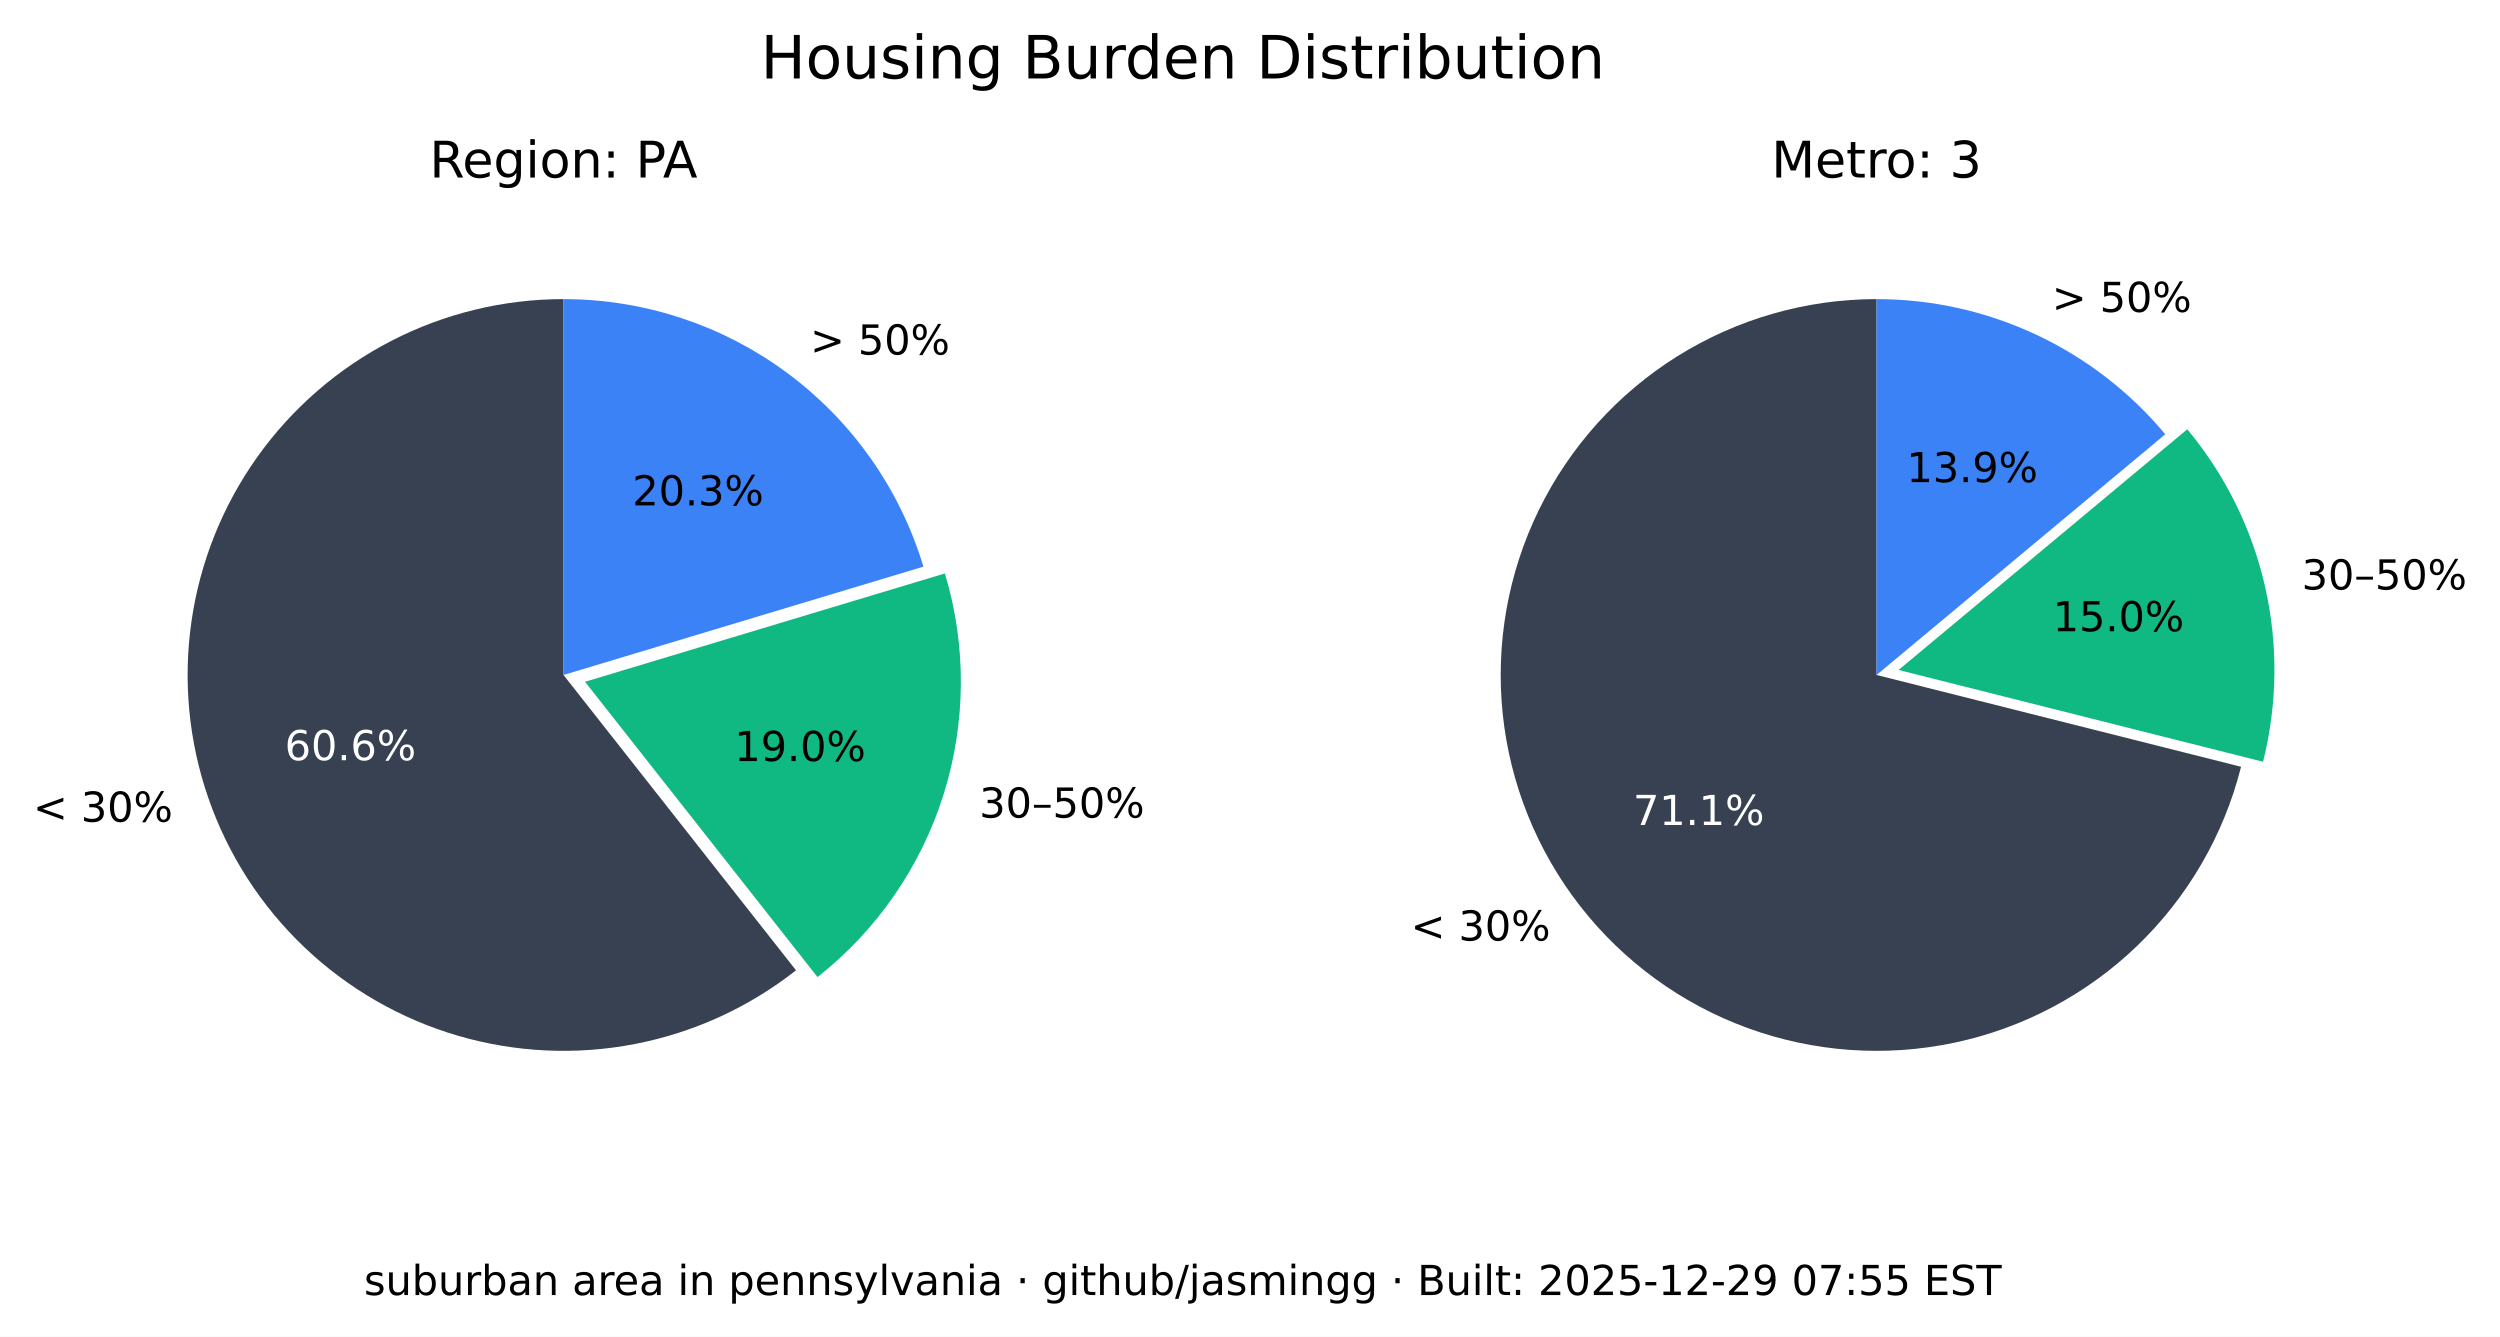
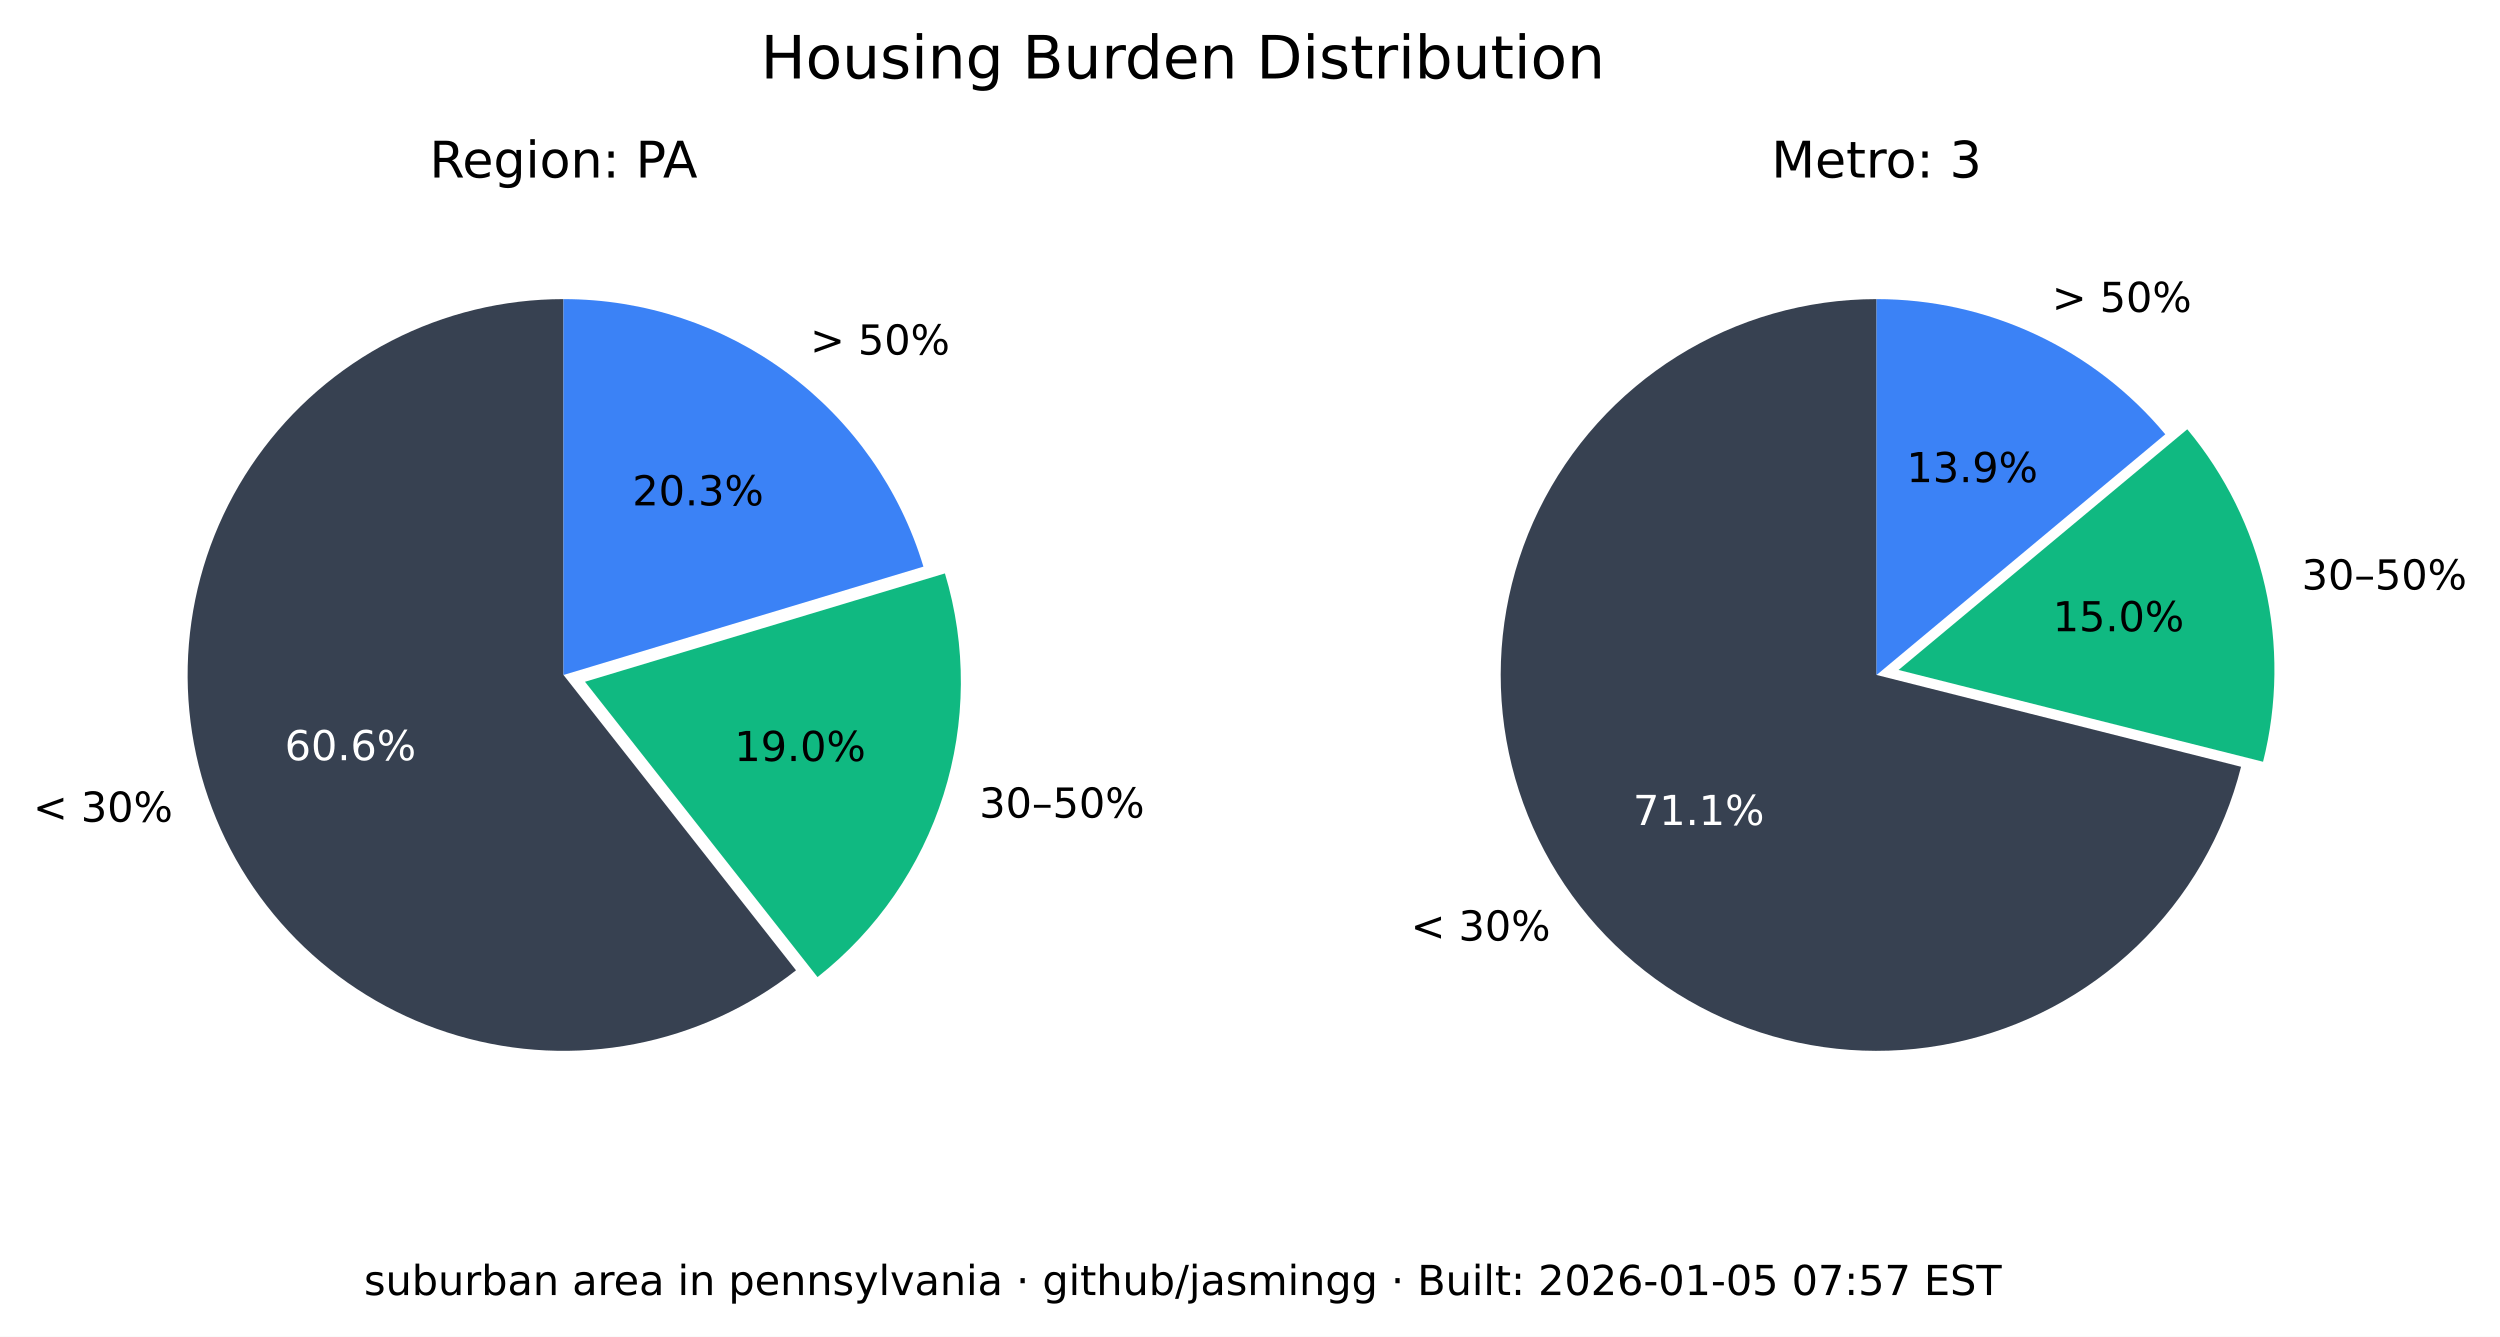
<svg xmlns="http://www.w3.org/2000/svg" xmlns:xlink="http://www.w3.org/1999/xlink" width="544.017pt" height="290.88pt" viewBox="0 0 544.017 290.88" version="1.1">
  <defs>
    <style type="text/css">*{stroke-linejoin: round; stroke-linecap: butt}</style>
  </defs>
  <g id="figure_1">
    <g id="patch_1">
      <path d="M 0 290.88  L 544.017 290.88  L 544.017 0  L 0 0  z " style="fill: #ffffff" />
    </g>
    <g id="axes_1">
      <g id="patch_2">
        <path d="M 122.62 65.088  C 109.58 65.088 96.727 68.207 85.136 74.183  C 73.546 80.159 63.551 88.822 55.988 99.445  C 48.425 110.069 43.512 122.349 41.659 135.257  C 39.805 148.165 41.066 161.331 45.335 173.653  C 49.603 185.975 56.757 197.1 66.198 206.096  C 75.639 215.091 87.096 221.7 99.61 225.369  C 112.124 229.037 125.336 229.661 138.139 227.186  C 150.943 224.712 162.971 219.211 173.217 211.144  L 122.62 146.88  z " style="fill: #374151" />
      </g>
      <g id="patch_3">
        <path d="M 177.897 212.621  C 190.804 202.459 200.356 188.64 205.3 172.974  C 210.244 157.308 210.356 140.51 205.621 124.78  L 127.3 148.357  z " style="fill: #10b981" />
      </g>
      <g id="patch_4">
        <path d="M 200.941 123.303  C 195.875 106.475 185.518 91.72 171.414 81.236  C 157.309 70.752 140.194 65.088 122.62 65.088  L 122.62 146.88  z " style="fill: #3b82f6" />
      </g>
      <g id="matplotlib.axis_1" />
      <g id="matplotlib.axis_2" />
      <g id="text_1">
        <g transform="translate(7.2 178.8141) scale(0.09 -0.09)">
          <defs>
            <path id="DejaVuSans-3c" d="M 4684 3150  L 1459 2003  L 4684 863  L 4684 294  L 678 1747  L 678 2266  L 4684 3719  L 4684 3150  z " transform="scale(0.015625)" />
            <path id="DejaVuSans-20" transform="scale(0.015625)" />
            <path id="DejaVuSans-33" d="M 2597 2516  Q 3050 2419 3304 2112  Q 3559 1806 3559 1356  Q 3559 666 3084 287  Q 2609 -91 1734 -91  Q 1441 -91 1130 -33  Q 819 25 488 141  L 488 750  Q 750 597 1062 519  Q 1375 441 1716 441  Q 2309 441 2620 675  Q 2931 909 2931 1356  Q 2931 1769 2642 2001  Q 2353 2234 1838 2234  L 1294 2234  L 1294 2753  L 1863 2753  Q 2328 2753 2575 2939  Q 2822 3125 2822 3475  Q 2822 3834 2567 4026  Q 2313 4219 1838 4219  Q 1578 4219 1281 4162  Q 984 4106 628 3988  L 628 4550  Q 988 4650 1302 4700  Q 1616 4750 1894 4750  Q 2613 4750 3031 4423  Q 3450 4097 3450 3541  Q 3450 3153 3228 2886  Q 3006 2619 2597 2516  z " transform="scale(0.015625)" />
            <path id="DejaVuSans-30" d="M 2034 4250  Q 1547 4250 1301 3770  Q 1056 3291 1056 2328  Q 1056 1369 1301 889  Q 1547 409 2034 409  Q 2525 409 2770 889  Q 3016 1369 3016 2328  Q 3016 3291 2770 3770  Q 2525 4250 2034 4250  z M 2034 4750  Q 2819 4750 3233 4129  Q 3647 3509 3647 2328  Q 3647 1150 3233 529  Q 2819 -91 2034 -91  Q 1250 -91 836 529  Q 422 1150 422 2328  Q 422 3509 836 4129  Q 1250 4750 2034 4750  z " transform="scale(0.015625)" />
            <path id="DejaVuSans-25" d="M 4653 2053  Q 4381 2053 4226 1822  Q 4072 1591 4072 1178  Q 4072 772 4226 539  Q 4381 306 4653 306  Q 4919 306 5073 539  Q 5228 772 5228 1178  Q 5228 1588 5073 1820  Q 4919 2053 4653 2053  z M 4653 2450  Q 5147 2450 5437 2106  Q 5728 1763 5728 1178  Q 5728 594 5436 251  Q 5144 -91 4653 -91  Q 4153 -91 3862 251  Q 3572 594 3572 1178  Q 3572 1766 3864 2108  Q 4156 2450 4653 2450  z M 1428 4353  Q 1159 4353 1004 4120  Q 850 3888 850 3481  Q 850 3069 1003 2837  Q 1156 2606 1428 2606  Q 1700 2606 1854 2837  Q 2009 3069 2009 3481  Q 2009 3884 1853 4118  Q 1697 4353 1428 4353  z M 4250 4750  L 4750 4750  L 1831 -91  L 1331 -91  L 4250 4750  z M 1428 4750  Q 1922 4750 2215 4408  Q 2509 4066 2509 3481  Q 2509 2891 2217 2550  Q 1925 2209 1428 2209  Q 931 2209 642 2551  Q 353 2894 353 3481  Q 353 4063 643 4406  Q 934 4750 1428 4750  z " transform="scale(0.015625)" />
          </defs>
          <use xlink:href="#DejaVuSans-3c" />
          <use xlink:href="#DejaVuSans-20" x="83.789" />
          <use xlink:href="#DejaVuSans-33" x="115.576" />
          <use xlink:href="#DejaVuSans-30" x="179.199" />
          <use xlink:href="#DejaVuSans-25" x="242.822" />
        </g>
      </g>
      <g id="text_2">
        <g style="fill: #ffffff" transform="translate(61.95368 165.4275) scale(0.09 -0.09)">
          <defs>
            <path id="DejaVuSans-36" d="M 2113 2584  Q 1688 2584 1439 2293  Q 1191 2003 1191 1497  Q 1191 994 1439 701  Q 1688 409 2113 409  Q 2538 409 2786 701  Q 3034 994 3034 1497  Q 3034 2003 2786 2293  Q 2538 2584 2113 2584  z M 3366 4563  L 3366 3988  Q 3128 4100 2886 4159  Q 2644 4219 2406 4219  Q 1781 4219 1451 3797  Q 1122 3375 1075 2522  Q 1259 2794 1537 2939  Q 1816 3084 2150 3084  Q 2853 3084 3261 2657  Q 3669 2231 3669 1497  Q 3669 778 3244 343  Q 2819 -91 2113 -91  Q 1303 -91 875 529  Q 447 1150 447 2328  Q 447 3434 972 4092  Q 1497 4750 2381 4750  Q 2619 4750 2861 4703  Q 3103 4656 3366 4563  z " transform="scale(0.015625)" />
            <path id="DejaVuSans-2e" d="M 684 794  L 1344 794  L 1344 0  L 684 0  L 684 794  z " transform="scale(0.015625)" />
          </defs>
          <use xlink:href="#DejaVuSans-36" />
          <use xlink:href="#DejaVuSans-30" x="63.623" />
          <use xlink:href="#DejaVuSans-2e" x="127.246" />
          <use xlink:href="#DejaVuSans-36" x="159.033" />
          <use xlink:href="#DejaVuSans-25" x="222.656" />
        </g>
      </g>
      <g id="text_3">
        <g transform="translate(213.0999 177.9196) scale(0.09 -0.09)">
          <defs>
            <path id="DejaVuSans-2013" d="M 313 1978  L 2888 1978  L 2888 1528  L 313 1528  L 313 1978  z " transform="scale(0.015625)" />
            <path id="DejaVuSans-35" d="M 691 4666  L 3169 4666  L 3169 4134  L 1269 4134  L 1269 2991  Q 1406 3038 1543 3061  Q 1681 3084 1819 3084  Q 2600 3084 3056 2656  Q 3513 2228 3513 1497  Q 3513 744 3044 326  Q 2575 -91 1722 -91  Q 1428 -91 1123 -41  Q 819 9 494 109  L 494 744  Q 775 591 1075 516  Q 1375 441 1709 441  Q 2250 441 2565 725  Q 2881 1009 2881 1497  Q 2881 1984 2565 2268  Q 2250 2553 1709 2553  Q 1456 2553 1204 2497  Q 953 2441 691 2322  L 691 4666  z " transform="scale(0.015625)" />
          </defs>
          <use xlink:href="#DejaVuSans-33" />
          <use xlink:href="#DejaVuSans-30" x="63.623" />
          <use xlink:href="#DejaVuSans-2013" x="127.246" />
          <use xlink:href="#DejaVuSans-35" x="177.246" />
          <use xlink:href="#DejaVuSans-30" x="240.869" />
          <use xlink:href="#DejaVuSans-25" x="304.492" />
        </g>
      </g>
      <g id="text_4">
        <g transform="translate(159.8049 165.6109) scale(0.09 -0.09)">
          <defs>
            <path id="DejaVuSans-31" d="M 794 531  L 1825 531  L 1825 4091  L 703 3866  L 703 4441  L 1819 4666  L 2450 4666  L 2450 531  L 3481 531  L 3481 0  L 794 0  L 794 531  z " transform="scale(0.015625)" />
            <path id="DejaVuSans-39" d="M 703 97  L 703 672  Q 941 559 1184 500  Q 1428 441 1663 441  Q 2288 441 2617 861  Q 2947 1281 2994 2138  Q 2813 1869 2534 1725  Q 2256 1581 1919 1581  Q 1219 1581 811 2004  Q 403 2428 403 3163  Q 403 3881 828 4315  Q 1253 4750 1959 4750  Q 2769 4750 3195 4129  Q 3622 3509 3622 2328  Q 3622 1225 3098 567  Q 2575 -91 1691 -91  Q 1453 -91 1209 -44  Q 966 3 703 97  z M 1959 2075  Q 2384 2075 2632 2365  Q 2881 2656 2881 3163  Q 2881 3666 2632 3958  Q 2384 4250 1959 4250  Q 1534 4250 1286 3958  Q 1038 3666 1038 3163  Q 1038 2656 1286 2365  Q 1534 2075 1959 2075  z " transform="scale(0.015625)" />
          </defs>
          <use xlink:href="#DejaVuSans-31" />
          <use xlink:href="#DejaVuSans-39" x="63.623" />
          <use xlink:href="#DejaVuSans-2e" x="127.246" />
          <use xlink:href="#DejaVuSans-30" x="159.033" />
          <use xlink:href="#DejaVuSans-25" x="222.656" />
        </g>
      </g>
      <g id="text_5">
        <g transform="translate(176.2929 77.15477) scale(0.09 -0.09)">
          <defs>
            <path id="DejaVuSans-3e" d="M 678 3150  L 678 3719  L 4684 2266  L 4684 1747  L 678 294  L 678 863  L 3897 2003  L 678 3150  z " transform="scale(0.015625)" />
          </defs>
          <use xlink:href="#DejaVuSans-3e" />
          <use xlink:href="#DejaVuSans-20" x="83.789" />
          <use xlink:href="#DejaVuSans-35" x="115.576" />
          <use xlink:href="#DejaVuSans-30" x="179.199" />
          <use xlink:href="#DejaVuSans-25" x="242.822" />
        </g>
      </g>
      <g id="text_6">
        <g transform="translate(137.6011 109.9769) scale(0.09 -0.09)">
          <defs>
            <path id="DejaVuSans-32" d="M 1228 531  L 3431 531  L 3431 0  L 469 0  L 469 531  Q 828 903 1448 1529  Q 2069 2156 2228 2338  Q 2531 2678 2651 2914  Q 2772 3150 2772 3378  Q 2772 3750 2511 3984  Q 2250 4219 1831 4219  Q 1534 4219 1204 4116  Q 875 4013 500 3803  L 500 4441  Q 881 4594 1212 4672  Q 1544 4750 1819 4750  Q 2544 4750 2975 4387  Q 3406 4025 3406 3419  Q 3406 3131 3298 2873  Q 3191 2616 2906 2266  Q 2828 2175 2409 1742  Q 1991 1309 1228 531  z " transform="scale(0.015625)" />
          </defs>
          <use xlink:href="#DejaVuSans-32" />
          <use xlink:href="#DejaVuSans-30" x="63.623" />
          <use xlink:href="#DejaVuSans-2e" x="127.246" />
          <use xlink:href="#DejaVuSans-33" x="159.033" />
          <use xlink:href="#DejaVuSans-25" x="222.656" />
        </g>
      </g>
      <g id="text_7">
        <g transform="translate(93.46275 38.64) scale(0.11 -0.11)">
          <defs>
            <path id="DejaVuSans-52" d="M 2841 2188  Q 3044 2119 3236 1894  Q 3428 1669 3622 1275  L 4263 0  L 3584 0  L 2988 1197  Q 2756 1666 2539 1819  Q 2322 1972 1947 1972  L 1259 1972  L 1259 0  L 628 0  L 628 4666  L 2053 4666  Q 2853 4666 3247 4331  Q 3641 3997 3641 3322  Q 3641 2881 3436 2590  Q 3231 2300 2841 2188  z M 1259 4147  L 1259 2491  L 2053 2491  Q 2509 2491 2742 2702  Q 2975 2913 2975 3322  Q 2975 3731 2742 3939  Q 2509 4147 2053 4147  L 1259 4147  z " transform="scale(0.015625)" />
            <path id="DejaVuSans-65" d="M 3597 1894  L 3597 1613  L 953 1613  Q 991 1019 1311 708  Q 1631 397 2203 397  Q 2534 397 2845 478  Q 3156 559 3463 722  L 3463 178  Q 3153 47 2828 -22  Q 2503 -91 2169 -91  Q 1331 -91 842 396  Q 353 884 353 1716  Q 353 2575 817 3079  Q 1281 3584 2069 3584  Q 2775 3584 3186 3129  Q 3597 2675 3597 1894  z M 3022 2063  Q 3016 2534 2758 2815  Q 2500 3097 2075 3097  Q 1594 3097 1305 2825  Q 1016 2553 972 2059  L 3022 2063  z " transform="scale(0.015625)" />
            <path id="DejaVuSans-67" d="M 2906 1791  Q 2906 2416 2648 2759  Q 2391 3103 1925 3103  Q 1463 3103 1205 2759  Q 947 2416 947 1791  Q 947 1169 1205 825  Q 1463 481 1925 481  Q 2391 481 2648 825  Q 2906 1169 2906 1791  z M 3481 434  Q 3481 -459 3084 -895  Q 2688 -1331 1869 -1331  Q 1566 -1331 1297 -1286  Q 1028 -1241 775 -1147  L 775 -588  Q 1028 -725 1275 -790  Q 1522 -856 1778 -856  Q 2344 -856 2625 -561  Q 2906 -266 2906 331  L 2906 616  Q 2728 306 2450 153  Q 2172 0 1784 0  Q 1141 0 747 490  Q 353 981 353 1791  Q 353 2603 747 3093  Q 1141 3584 1784 3584  Q 2172 3584 2450 3431  Q 2728 3278 2906 2969  L 2906 3500  L 3481 3500  L 3481 434  z " transform="scale(0.015625)" />
            <path id="DejaVuSans-69" d="M 603 3500  L 1178 3500  L 1178 0  L 603 0  L 603 3500  z M 603 4863  L 1178 4863  L 1178 4134  L 603 4134  L 603 4863  z " transform="scale(0.015625)" />
            <path id="DejaVuSans-6f" d="M 1959 3097  Q 1497 3097 1228 2736  Q 959 2375 959 1747  Q 959 1119 1226 758  Q 1494 397 1959 397  Q 2419 397 2687 759  Q 2956 1122 2956 1747  Q 2956 2369 2687 2733  Q 2419 3097 1959 3097  z M 1959 3584  Q 2709 3584 3137 3096  Q 3566 2609 3566 1747  Q 3566 888 3137 398  Q 2709 -91 1959 -91  Q 1206 -91 779 398  Q 353 888 353 1747  Q 353 2609 779 3096  Q 1206 3584 1959 3584  z " transform="scale(0.015625)" />
            <path id="DejaVuSans-6e" d="M 3513 2113  L 3513 0  L 2938 0  L 2938 2094  Q 2938 2591 2744 2837  Q 2550 3084 2163 3084  Q 1697 3084 1428 2787  Q 1159 2491 1159 1978  L 1159 0  L 581 0  L 581 3500  L 1159 3500  L 1159 2956  Q 1366 3272 1645 3428  Q 1925 3584 2291 3584  Q 2894 3584 3203 3211  Q 3513 2838 3513 2113  z " transform="scale(0.015625)" />
            <path id="DejaVuSans-3a" d="M 750 794  L 1409 794  L 1409 0  L 750 0  L 750 794  z M 750 3309  L 1409 3309  L 1409 2516  L 750 2516  L 750 3309  z " transform="scale(0.015625)" />
            <path id="DejaVuSans-50" d="M 1259 4147  L 1259 2394  L 2053 2394  Q 2494 2394 2734 2622  Q 2975 2850 2975 3272  Q 2975 3691 2734 3919  Q 2494 4147 2053 4147  L 1259 4147  z M 628 4666  L 2053 4666  Q 2838 4666 3239 4311  Q 3641 3956 3641 3272  Q 3641 2581 3239 2228  Q 2838 1875 2053 1875  L 1259 1875  L 1259 0  L 628 0  L 628 4666  z " transform="scale(0.015625)" />
            <path id="DejaVuSans-41" d="M 2188 4044  L 1331 1722  L 3047 1722  L 2188 4044  z M 1831 4666  L 2547 4666  L 4325 0  L 3669 0  L 3244 1197  L 1141 1197  L 716 0  L 50 0  L 1831 4666  z " transform="scale(0.015625)" />
          </defs>
          <use xlink:href="#DejaVuSans-52" />
          <use xlink:href="#DejaVuSans-65" x="64.982" />
          <use xlink:href="#DejaVuSans-67" x="126.506" />
          <use xlink:href="#DejaVuSans-69" x="189.982" />
          <use xlink:href="#DejaVuSans-6f" x="217.766" />
          <use xlink:href="#DejaVuSans-6e" x="278.947" />
          <use xlink:href="#DejaVuSans-3a" x="342.326" />
          <use xlink:href="#DejaVuSans-20" x="376.018" />
          <use xlink:href="#DejaVuSans-50" x="407.805" />
          <use xlink:href="#DejaVuSans-41" x="461.732" />
        </g>
      </g>
    </g>
    <g id="axes_2">
      <g id="patch_5">
        <path d="M 408.355 65.088  C 393.038 65.088 378.024 69.391 365.032 77.504  C 352.04 85.617 341.585 97.218 334.862 110.981  C 328.139 124.744 325.416 140.123 327.003 155.357  C 328.591 170.592 334.426 185.078 343.842 197.16  C 353.258 209.241 365.881 218.438 380.266 223.698  C 394.652 228.958 410.23 230.073 425.218 226.915  C 440.206 223.757 454.01 216.451 465.05 205.834  C 476.09 195.217 483.929 181.709 487.67 166.856  L 408.355 146.88  z " style="fill: #374151" />
      </g>
      <g id="patch_6">
        <path d="M 492.455 165.765  C 495.604 153.26 495.752 140.185 492.886 127.612  C 490.021 115.039 484.221 103.32 475.964 93.415  L 413.14 145.789  z " style="fill: #10b981" />
      </g>
      <g id="patch_7">
        <path d="M 471.179 94.506  C 463.503 85.298 453.896 77.89 443.04 72.807  C 432.184 67.723 420.342 65.088 408.355 65.088  L 408.355 146.88  z " style="fill: #3b82f6" />
      </g>
      <g id="matplotlib.axis_3" />
      <g id="matplotlib.axis_4" />
      <g id="text_8">
        <g transform="translate(306.985 204.671) scale(0.09 -0.09)">
          <use xlink:href="#DejaVuSans-3c" />
          <use xlink:href="#DejaVuSans-20" x="83.789" />
          <use xlink:href="#DejaVuSans-33" x="115.576" />
          <use xlink:href="#DejaVuSans-30" x="179.199" />
          <use xlink:href="#DejaVuSans-25" x="242.822" />
        </g>
      </g>
      <g id="text_9">
        <g style="fill: #ffffff" transform="translate(355.3521 179.5312) scale(0.09 -0.09)">
          <defs>
            <path id="DejaVuSans-37" d="M 525 4666  L 3525 4666  L 3525 4397  L 1831 0  L 1172 0  L 2766 4134  L 525 4134  L 525 4666  z " transform="scale(0.015625)" />
          </defs>
          <use xlink:href="#DejaVuSans-37" />
          <use xlink:href="#DejaVuSans-31" x="63.623" />
          <use xlink:href="#DejaVuSans-2e" x="127.246" />
          <use xlink:href="#DejaVuSans-31" x="159.033" />
          <use xlink:href="#DejaVuSans-25" x="222.656" />
        </g>
      </g>
      <g id="text_10">
        <g transform="translate(500.8611 128.2781) scale(0.09 -0.09)">
          <use xlink:href="#DejaVuSans-33" />
          <use xlink:href="#DejaVuSans-30" x="63.623" />
          <use xlink:href="#DejaVuSans-2013" x="127.246" />
          <use xlink:href="#DejaVuSans-35" x="177.246" />
          <use xlink:href="#DejaVuSans-30" x="240.869" />
          <use xlink:href="#DejaVuSans-25" x="304.492" />
        </g>
      </g>
      <g id="text_11">
        <g transform="translate(446.6925 137.3666) scale(0.09 -0.09)">
          <use xlink:href="#DejaVuSans-31" />
          <use xlink:href="#DejaVuSans-35" x="63.623" />
          <use xlink:href="#DejaVuSans-2e" x="127.246" />
          <use xlink:href="#DejaVuSans-30" x="159.033" />
          <use xlink:href="#DejaVuSans-25" x="222.656" />
        </g>
      </g>
      <g id="text_12">
        <g transform="translate(446.5088 67.88274) scale(0.09 -0.09)">
          <use xlink:href="#DejaVuSans-3e" />
          <use xlink:href="#DejaVuSans-20" x="83.789" />
          <use xlink:href="#DejaVuSans-35" x="115.576" />
          <use xlink:href="#DejaVuSans-30" x="179.199" />
          <use xlink:href="#DejaVuSans-25" x="242.822" />
        </g>
      </g>
      <g id="text_13">
        <g transform="translate(414.8709 104.9194) scale(0.09 -0.09)">
          <use xlink:href="#DejaVuSans-31" />
          <use xlink:href="#DejaVuSans-33" x="63.623" />
          <use xlink:href="#DejaVuSans-2e" x="127.246" />
          <use xlink:href="#DejaVuSans-39" x="159.033" />
          <use xlink:href="#DejaVuSans-25" x="222.656" />
        </g>
      </g>
      <g id="text_14">
        <g transform="translate(385.4664 38.64) scale(0.11 -0.11)">
          <defs>
            <path id="DejaVuSans-4d" d="M 628 4666  L 1569 4666  L 2759 1491  L 3956 4666  L 4897 4666  L 4897 0  L 4281 0  L 4281 4097  L 3078 897  L 2444 897  L 1241 4097  L 1241 0  L 628 0  L 628 4666  z " transform="scale(0.015625)" />
            <path id="DejaVuSans-74" d="M 1172 4494  L 1172 3500  L 2356 3500  L 2356 3053  L 1172 3053  L 1172 1153  Q 1172 725 1289 603  Q 1406 481 1766 481  L 2356 481  L 2356 0  L 1766 0  Q 1100 0 847 248  Q 594 497 594 1153  L 594 3053  L 172 3053  L 172 3500  L 594 3500  L 594 4494  L 1172 4494  z " transform="scale(0.015625)" />
            <path id="DejaVuSans-72" d="M 2631 2963  Q 2534 3019 2420 3045  Q 2306 3072 2169 3072  Q 1681 3072 1420 2755  Q 1159 2438 1159 1844  L 1159 0  L 581 0  L 581 3500  L 1159 3500  L 1159 2956  Q 1341 3275 1631 3429  Q 1922 3584 2338 3584  Q 2397 3584 2469 3576  Q 2541 3569 2628 3553  L 2631 2963  z " transform="scale(0.015625)" />
          </defs>
          <use xlink:href="#DejaVuSans-4d" />
          <use xlink:href="#DejaVuSans-65" x="86.279" />
          <use xlink:href="#DejaVuSans-74" x="147.803" />
          <use xlink:href="#DejaVuSans-72" x="187.012" />
          <use xlink:href="#DejaVuSans-6f" x="225.875" />
          <use xlink:href="#DejaVuSans-3a" x="287.057" />
          <use xlink:href="#DejaVuSans-20" x="320.748" />
          <use xlink:href="#DejaVuSans-33" x="352.535" />
        </g>
      </g>
    </g>
    <g id="text_15">
      <g transform="translate(165.5316 17.07797) scale(0.13 -0.13)">
        <defs>
          <path id="DejaVuSans-48" d="M 628 4666  L 1259 4666  L 1259 2753  L 3553 2753  L 3553 4666  L 4184 4666  L 4184 0  L 3553 0  L 3553 2222  L 1259 2222  L 1259 0  L 628 0  L 628 4666  z " transform="scale(0.015625)" />
          <path id="DejaVuSans-75" d="M 544 1381  L 544 3500  L 1119 3500  L 1119 1403  Q 1119 906 1312 657  Q 1506 409 1894 409  Q 2359 409 2629 706  Q 2900 1003 2900 1516  L 2900 3500  L 3475 3500  L 3475 0  L 2900 0  L 2900 538  Q 2691 219 2414 64  Q 2138 -91 1772 -91  Q 1169 -91 856 284  Q 544 659 544 1381  z M 1991 3584  L 1991 3584  z " transform="scale(0.015625)" />
          <path id="DejaVuSans-73" d="M 2834 3397  L 2834 2853  Q 2591 2978 2328 3040  Q 2066 3103 1784 3103  Q 1356 3103 1142 2972  Q 928 2841 928 2578  Q 928 2378 1081 2264  Q 1234 2150 1697 2047  L 1894 2003  Q 2506 1872 2764 1633  Q 3022 1394 3022 966  Q 3022 478 2636 193  Q 2250 -91 1575 -91  Q 1294 -91 989 -36  Q 684 19 347 128  L 347 722  Q 666 556 975 473  Q 1284 391 1588 391  Q 1994 391 2212 530  Q 2431 669 2431 922  Q 2431 1156 2273 1281  Q 2116 1406 1581 1522  L 1381 1569  Q 847 1681 609 1914  Q 372 2147 372 2553  Q 372 3047 722 3315  Q 1072 3584 1716 3584  Q 2034 3584 2315 3537  Q 2597 3491 2834 3397  z " transform="scale(0.015625)" />
          <path id="DejaVuSans-42" d="M 1259 2228  L 1259 519  L 2272 519  Q 2781 519 3026 730  Q 3272 941 3272 1375  Q 3272 1813 3026 2020  Q 2781 2228 2272 2228  L 1259 2228  z M 1259 4147  L 1259 2741  L 2194 2741  Q 2656 2741 2882 2914  Q 3109 3088 3109 3444  Q 3109 3797 2882 3972  Q 2656 4147 2194 4147  L 1259 4147  z M 628 4666  L 2241 4666  Q 2963 4666 3353 4366  Q 3744 4066 3744 3513  Q 3744 3084 3544 2831  Q 3344 2578 2956 2516  Q 3422 2416 3680 2098  Q 3938 1781 3938 1306  Q 3938 681 3513 340  Q 3088 0 2303 0  L 628 0  L 628 4666  z " transform="scale(0.015625)" />
          <path id="DejaVuSans-64" d="M 2906 2969  L 2906 4863  L 3481 4863  L 3481 0  L 2906 0  L 2906 525  Q 2725 213 2448 61  Q 2172 -91 1784 -91  Q 1150 -91 751 415  Q 353 922 353 1747  Q 353 2572 751 3078  Q 1150 3584 1784 3584  Q 2172 3584 2448 3432  Q 2725 3281 2906 2969  z M 947 1747  Q 947 1113 1208 752  Q 1469 391 1925 391  Q 2381 391 2643 752  Q 2906 1113 2906 1747  Q 2906 2381 2643 2742  Q 2381 3103 1925 3103  Q 1469 3103 1208 2742  Q 947 2381 947 1747  z " transform="scale(0.015625)" />
          <path id="DejaVuSans-44" d="M 1259 4147  L 1259 519  L 2022 519  Q 2988 519 3436 956  Q 3884 1394 3884 2338  Q 3884 3275 3436 3711  Q 2988 4147 2022 4147  L 1259 4147  z M 628 4666  L 1925 4666  Q 3281 4666 3915 4102  Q 4550 3538 4550 2338  Q 4550 1131 3912 565  Q 3275 0 1925 0  L 628 0  L 628 4666  z " transform="scale(0.015625)" />
          <path id="DejaVuSans-62" d="M 3116 1747  Q 3116 2381 2855 2742  Q 2594 3103 2138 3103  Q 1681 3103 1420 2742  Q 1159 2381 1159 1747  Q 1159 1113 1420 752  Q 1681 391 2138 391  Q 2594 391 2855 752  Q 3116 1113 3116 1747  z M 1159 2969  Q 1341 3281 1617 3432  Q 1894 3584 2278 3584  Q 2916 3584 3314 3078  Q 3713 2572 3713 1747  Q 3713 922 3314 415  Q 2916 -91 2278 -91  Q 1894 -91 1617 61  Q 1341 213 1159 525  L 1159 0  L 581 0  L 581 4863  L 1159 4863  L 1159 2969  z " transform="scale(0.015625)" />
        </defs>
        <use xlink:href="#DejaVuSans-48" />
        <use xlink:href="#DejaVuSans-6f" x="75.195" />
        <use xlink:href="#DejaVuSans-75" x="136.377" />
        <use xlink:href="#DejaVuSans-73" x="199.756" />
        <use xlink:href="#DejaVuSans-69" x="251.855" />
        <use xlink:href="#DejaVuSans-6e" x="279.639" />
        <use xlink:href="#DejaVuSans-67" x="343.018" />
        <use xlink:href="#DejaVuSans-20" x="406.494" />
        <use xlink:href="#DejaVuSans-42" x="438.281" />
        <use xlink:href="#DejaVuSans-75" x="506.885" />
        <use xlink:href="#DejaVuSans-72" x="570.264" />
        <use xlink:href="#DejaVuSans-64" x="609.627" />
        <use xlink:href="#DejaVuSans-65" x="673.104" />
        <use xlink:href="#DejaVuSans-6e" x="734.627" />
        <use xlink:href="#DejaVuSans-20" x="798.006" />
        <use xlink:href="#DejaVuSans-44" x="829.793" />
        <use xlink:href="#DejaVuSans-69" x="906.795" />
        <use xlink:href="#DejaVuSans-73" x="934.578" />
        <use xlink:href="#DejaVuSans-74" x="986.678" />
        <use xlink:href="#DejaVuSans-72" x="1025.887" />
        <use xlink:href="#DejaVuSans-69" x="1067" />
        <use xlink:href="#DejaVuSans-62" x="1094.783" />
        <use xlink:href="#DejaVuSans-75" x="1158.26" />
        <use xlink:href="#DejaVuSans-74" x="1221.639" />
        <use xlink:href="#DejaVuSans-69" x="1260.848" />
        <use xlink:href="#DejaVuSans-6f" x="1288.631" />
        <use xlink:href="#DejaVuSans-6e" x="1349.812" />
      </g>
    </g>
    <g id="text_16">
      <g transform="translate(79.21444 281.8083) scale(0.09 -0.09)">
        <defs>
          <path id="DejaVuSans-61" d="M 2194 1759  Q 1497 1759 1228 1600  Q 959 1441 959 1056  Q 959 750 1161 570  Q 1363 391 1709 391  Q 2188 391 2477 730  Q 2766 1069 2766 1631  L 2766 1759  L 2194 1759  z M 3341 1997  L 3341 0  L 2766 0  L 2766 531  Q 2569 213 2275 61  Q 1981 -91 1556 -91  Q 1019 -91 701 211  Q 384 513 384 1019  Q 384 1609 779 1909  Q 1175 2209 1959 2209  L 2766 2209  L 2766 2266  Q 2766 2663 2505 2880  Q 2244 3097 1772 3097  Q 1472 3097 1187 3025  Q 903 2953 641 2809  L 641 3341  Q 956 3463 1253 3523  Q 1550 3584 1831 3584  Q 2591 3584 2966 3190  Q 3341 2797 3341 1997  z " transform="scale(0.015625)" />
          <path id="DejaVuSans-70" d="M 1159 525  L 1159 -1331  L 581 -1331  L 581 3500  L 1159 3500  L 1159 2969  Q 1341 3281 1617 3432  Q 1894 3584 2278 3584  Q 2916 3584 3314 3078  Q 3713 2572 3713 1747  Q 3713 922 3314 415  Q 2916 -91 2278 -91  Q 1894 -91 1617 61  Q 1341 213 1159 525  z M 3116 1747  Q 3116 2381 2855 2742  Q 2594 3103 2138 3103  Q 1681 3103 1420 2742  Q 1159 2381 1159 1747  Q 1159 1113 1420 752  Q 1681 391 2138 391  Q 2594 391 2855 752  Q 3116 1113 3116 1747  z " transform="scale(0.015625)" />
          <path id="DejaVuSans-79" d="M 2059 -325  Q 1816 -950 1584 -1140  Q 1353 -1331 966 -1331  L 506 -1331  L 506 -850  L 844 -850  Q 1081 -850 1212 -737  Q 1344 -625 1503 -206  L 1606 56  L 191 3500  L 800 3500  L 1894 763  L 2988 3500  L 3597 3500  L 2059 -325  z " transform="scale(0.015625)" />
          <path id="DejaVuSans-6c" d="M 603 4863  L 1178 4863  L 1178 0  L 603 0  L 603 4863  z " transform="scale(0.015625)" />
          <path id="DejaVuSans-76" d="M 191 3500  L 800 3500  L 1894 563  L 2988 3500  L 3597 3500  L 2284 0  L 1503 0  L 191 3500  z " transform="scale(0.015625)" />
          <path id="DejaVuSans-b7" d="M 684 2619  L 1344 2619  L 1344 1825  L 684 1825  L 684 2619  z " transform="scale(0.015625)" />
          <path id="DejaVuSans-68" d="M 3513 2113  L 3513 0  L 2938 0  L 2938 2094  Q 2938 2591 2744 2837  Q 2550 3084 2163 3084  Q 1697 3084 1428 2787  Q 1159 2491 1159 1978  L 1159 0  L 581 0  L 581 4863  L 1159 4863  L 1159 2956  Q 1366 3272 1645 3428  Q 1925 3584 2291 3584  Q 2894 3584 3203 3211  Q 3513 2838 3513 2113  z " transform="scale(0.015625)" />
          <path id="DejaVuSans-2f" d="M 1625 4666  L 2156 4666  L 531 -594  L 0 -594  L 1625 4666  z " transform="scale(0.015625)" />
          <path id="DejaVuSans-6a" d="M 603 3500  L 1178 3500  L 1178 -63  Q 1178 -731 923 -1031  Q 669 -1331 103 -1331  L -116 -1331  L -116 -844  L 38 -844  Q 366 -844 484 -692  Q 603 -541 603 -63  L 603 3500  z M 603 4863  L 1178 4863  L 1178 4134  L 603 4134  L 603 4863  z " transform="scale(0.015625)" />
          <path id="DejaVuSans-6d" d="M 3328 2828  Q 3544 3216 3844 3400  Q 4144 3584 4550 3584  Q 5097 3584 5394 3201  Q 5691 2819 5691 2113  L 5691 0  L 5113 0  L 5113 2094  Q 5113 2597 4934 2840  Q 4756 3084 4391 3084  Q 3944 3084 3684 2787  Q 3425 2491 3425 1978  L 3425 0  L 2847 0  L 2847 2094  Q 2847 2600 2669 2842  Q 2491 3084 2119 3084  Q 1678 3084 1418 2786  Q 1159 2488 1159 1978  L 1159 0  L 581 0  L 581 3500  L 1159 3500  L 1159 2956  Q 1356 3278 1631 3431  Q 1906 3584 2284 3584  Q 2666 3584 2933 3390  Q 3200 3197 3328 2828  z " transform="scale(0.015625)" />
          <path id="DejaVuSans-2d" d="M 313 2009  L 1997 2009  L 1997 1497  L 313 1497  L 313 2009  z " transform="scale(0.015625)" />
          <path id="DejaVuSans-45" d="M 628 4666  L 3578 4666  L 3578 4134  L 1259 4134  L 1259 2753  L 3481 2753  L 3481 2222  L 1259 2222  L 1259 531  L 3634 531  L 3634 0  L 628 0  L 628 4666  z " transform="scale(0.015625)" />
          <path id="DejaVuSans-53" d="M 3425 4513  L 3425 3897  Q 3066 4069 2747 4153  Q 2428 4238 2131 4238  Q 1616 4238 1336 4038  Q 1056 3838 1056 3469  Q 1056 3159 1242 3001  Q 1428 2844 1947 2747  L 2328 2669  Q 3034 2534 3370 2195  Q 3706 1856 3706 1288  Q 3706 609 3251 259  Q 2797 -91 1919 -91  Q 1588 -91 1214 -16  Q 841 59 441 206  L 441 856  Q 825 641 1194 531  Q 1563 422 1919 422  Q 2459 422 2753 634  Q 3047 847 3047 1241  Q 3047 1584 2836 1778  Q 2625 1972 2144 2069  L 1759 2144  Q 1053 2284 737 2584  Q 422 2884 422 3419  Q 422 4038 858 4394  Q 1294 4750 2059 4750  Q 2388 4750 2728 4690  Q 3069 4631 3425 4513  z " transform="scale(0.015625)" />
          <path id="DejaVuSans-54" d="M -19 4666  L 3928 4666  L 3928 4134  L 2272 4134  L 2272 0  L 1638 0  L 1638 4134  L -19 4134  L -19 4666  z " transform="scale(0.015625)" />
        </defs>
        <use xlink:href="#DejaVuSans-73" />
        <use xlink:href="#DejaVuSans-75" x="52.1" />
        <use xlink:href="#DejaVuSans-62" x="115.479" />
        <use xlink:href="#DejaVuSans-75" x="178.955" />
        <use xlink:href="#DejaVuSans-72" x="242.334" />
        <use xlink:href="#DejaVuSans-62" x="283.447" />
        <use xlink:href="#DejaVuSans-61" x="346.924" />
        <use xlink:href="#DejaVuSans-6e" x="408.203" />
        <use xlink:href="#DejaVuSans-20" x="471.582" />
        <use xlink:href="#DejaVuSans-61" x="503.369" />
        <use xlink:href="#DejaVuSans-72" x="564.648" />
        <use xlink:href="#DejaVuSans-65" x="603.512" />
        <use xlink:href="#DejaVuSans-61" x="665.035" />
        <use xlink:href="#DejaVuSans-20" x="726.314" />
        <use xlink:href="#DejaVuSans-69" x="758.102" />
        <use xlink:href="#DejaVuSans-6e" x="785.885" />
        <use xlink:href="#DejaVuSans-20" x="849.264" />
        <use xlink:href="#DejaVuSans-70" x="881.051" />
        <use xlink:href="#DejaVuSans-65" x="944.527" />
        <use xlink:href="#DejaVuSans-6e" x="1006.051" />
        <use xlink:href="#DejaVuSans-6e" x="1069.43" />
        <use xlink:href="#DejaVuSans-73" x="1132.809" />
        <use xlink:href="#DejaVuSans-79" x="1184.908" />
        <use xlink:href="#DejaVuSans-6c" x="1244.088" />
        <use xlink:href="#DejaVuSans-76" x="1271.871" />
        <use xlink:href="#DejaVuSans-61" x="1331.051" />
        <use xlink:href="#DejaVuSans-6e" x="1392.33" />
        <use xlink:href="#DejaVuSans-69" x="1455.709" />
        <use xlink:href="#DejaVuSans-61" x="1483.492" />
        <use xlink:href="#DejaVuSans-20" x="1544.771" />
        <use xlink:href="#DejaVuSans-b7" x="1576.559" />
        <use xlink:href="#DejaVuSans-20" x="1608.346" />
        <use xlink:href="#DejaVuSans-67" x="1640.133" />
        <use xlink:href="#DejaVuSans-69" x="1703.609" />
        <use xlink:href="#DejaVuSans-74" x="1731.393" />
        <use xlink:href="#DejaVuSans-68" x="1770.602" />
        <use xlink:href="#DejaVuSans-75" x="1833.98" />
        <use xlink:href="#DejaVuSans-62" x="1897.359" />
        <use xlink:href="#DejaVuSans-2f" x="1960.836" />
        <use xlink:href="#DejaVuSans-6a" x="1994.527" />
        <use xlink:href="#DejaVuSans-61" x="2022.311" />
        <use xlink:href="#DejaVuSans-73" x="2083.59" />
        <use xlink:href="#DejaVuSans-6d" x="2135.689" />
        <use xlink:href="#DejaVuSans-69" x="2233.102" />
        <use xlink:href="#DejaVuSans-6e" x="2260.885" />
        <use xlink:href="#DejaVuSans-67" x="2324.264" />
        <use xlink:href="#DejaVuSans-67" x="2387.74" />
        <use xlink:href="#DejaVuSans-20" x="2451.217" />
        <use xlink:href="#DejaVuSans-b7" x="2483.004" />
        <use xlink:href="#DejaVuSans-20" x="2514.791" />
        <use xlink:href="#DejaVuSans-42" x="2546.578" />
        <use xlink:href="#DejaVuSans-75" x="2615.182" />
        <use xlink:href="#DejaVuSans-69" x="2678.561" />
        <use xlink:href="#DejaVuSans-6c" x="2706.344" />
        <use xlink:href="#DejaVuSans-74" x="2734.127" />
        <use xlink:href="#DejaVuSans-3a" x="2773.336" />
        <use xlink:href="#DejaVuSans-20" x="2807.027" />
        <use xlink:href="#DejaVuSans-32" x="2838.814" />
        <use xlink:href="#DejaVuSans-30" x="2902.438" />
        <use xlink:href="#DejaVuSans-32" x="2966.061" />
-         <use xlink:href="#DejaVuSans-35" x="3029.684" />
+         <use xlink:href="#DejaVuSans-36" x="3029.684" />
        <use xlink:href="#DejaVuSans-2d" x="3093.307" />
-         <use xlink:href="#DejaVuSans-31" x="3129.391" />
-         <use xlink:href="#DejaVuSans-32" x="3193.014" />
+         <use xlink:href="#DejaVuSans-30" x="3129.391" />
+         <use xlink:href="#DejaVuSans-31" x="3193.014" />
        <use xlink:href="#DejaVuSans-2d" x="3256.637" />
-         <use xlink:href="#DejaVuSans-32" x="3292.721" />
-         <use xlink:href="#DejaVuSans-39" x="3356.344" />
+         <use xlink:href="#DejaVuSans-30" x="3292.721" />
+         <use xlink:href="#DejaVuSans-35" x="3356.344" />
        <use xlink:href="#DejaVuSans-20" x="3419.967" />
        <use xlink:href="#DejaVuSans-30" x="3451.754" />
        <use xlink:href="#DejaVuSans-37" x="3515.377" />
        <use xlink:href="#DejaVuSans-3a" x="3579" />
        <use xlink:href="#DejaVuSans-35" x="3612.691" />
-         <use xlink:href="#DejaVuSans-35" x="3676.314" />
+         <use xlink:href="#DejaVuSans-37" x="3676.314" />
        <use xlink:href="#DejaVuSans-20" x="3739.938" />
        <use xlink:href="#DejaVuSans-45" x="3771.725" />
        <use xlink:href="#DejaVuSans-53" x="3834.908" />
        <use xlink:href="#DejaVuSans-54" x="3898.385" />
      </g>
    </g>
  </g>
</svg>
